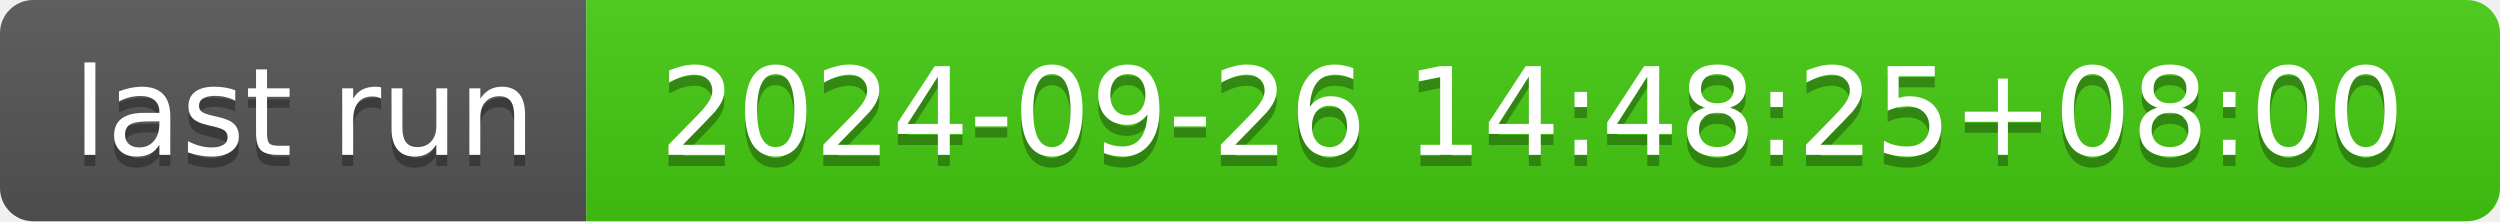
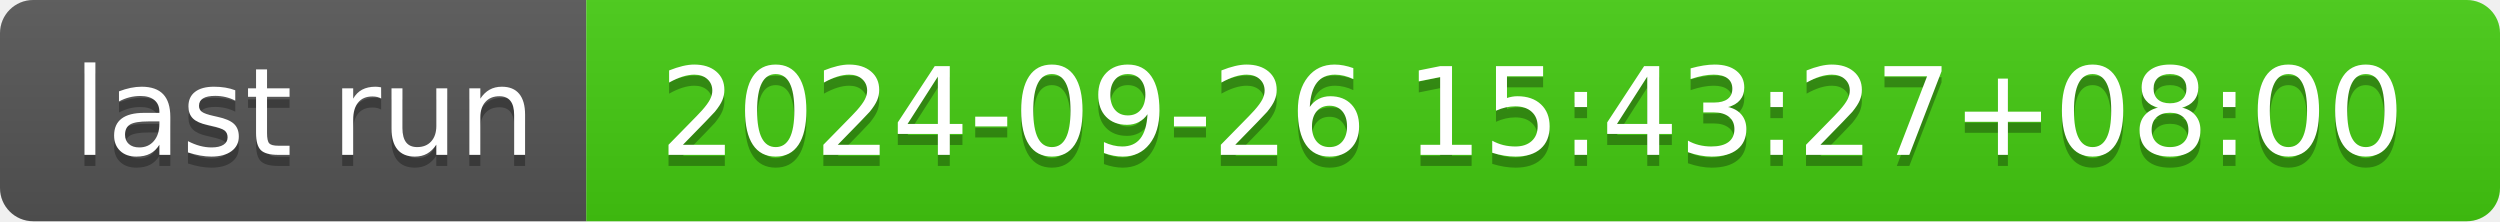
- <svg xmlns="http://www.w3.org/2000/svg" width="226" height="20" role="img" aria-label="last run: 2024-09-26 14:48:25+08:00">
+ <svg xmlns="http://www.w3.org/2000/svg" width="226" height="20" role="img" aria-label="last run: 2024-09-26 15:43:27+08:00">
  <linearGradient id="s" x2="0" y2="100%">
    <stop offset="0" stop-color="#bbb" stop-opacity=".1" />
    <stop offset="1" stop-opacity=".1" />
  </linearGradient>
  <clipPath id="r">
    <rect width="226" height="20" rx="3" fill="#fff" />
  </clipPath>
  <g clip-path="url(#r)">
    <rect width="53" height="20" fill="#555" />
    <rect x="53" width="173" height="20" fill="#4c1" />
    <rect width="226" height="20" fill="url(#s)" />
  </g>
  <g fill="#fff" text-anchor="middle" font-family="Verdana,Geneva,DejaVu Sans,sans-serif" text-rendering="geometricPrecision" font-size="110">
    <text aria-hidden="true" x="275" y="150" fill="#010101" fill-opacity=".3" transform="scale(.1)" textLength="430">last run</text>
    <text x="275" y="140" transform="scale(.1)" fill="#fff" textLength="430">last run</text>
-     <text aria-hidden="true" x="1385" y="150" fill="#010101" fill-opacity=".3" transform="scale(.1)" textLength="1630">2024-09-26 14:48:25+08:00</text>
-     <text x="1385" y="140" transform="scale(.1)" fill="#fff" textLength="1630">2024-09-26 14:48:25+08:00</text>
+     <text aria-hidden="true" x="1385" y="150" fill="#010101" fill-opacity=".3" transform="scale(.1)" textLength="1630">2024-09-26 15:43:27+08:00</text>
+     <text x="1385" y="140" transform="scale(.1)" fill="#fff" textLength="1630">2024-09-26 15:43:27+08:00</text>
  </g>
</svg>
